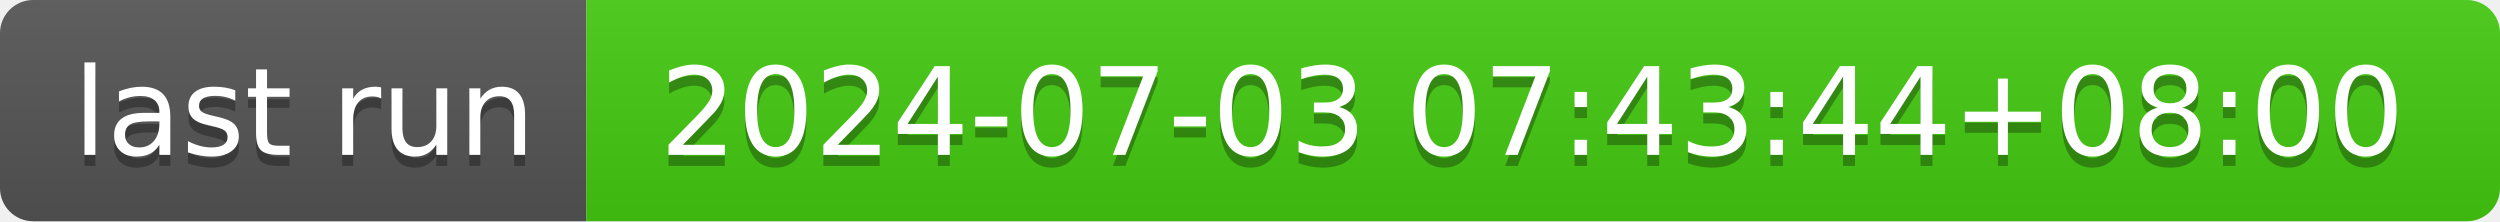
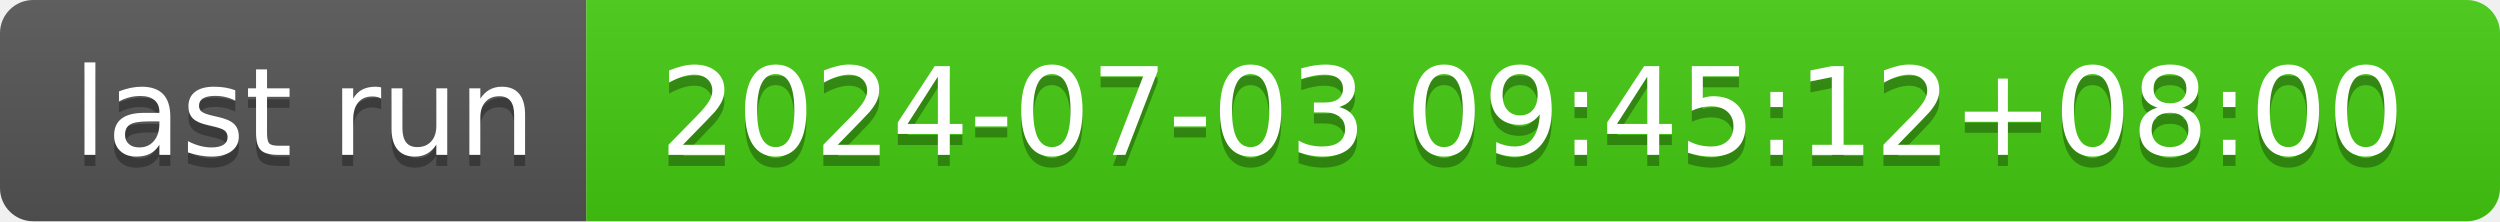
- <svg xmlns="http://www.w3.org/2000/svg" width="226" height="20" role="img" aria-label="last run: 2024-07-03 07:43:44+08:00">
+ <svg xmlns="http://www.w3.org/2000/svg" width="226" height="20" role="img" aria-label="last run: 2024-07-03 09:45:12+08:00">
  <linearGradient id="s" x2="0" y2="100%">
    <stop offset="0" stop-color="#bbb" stop-opacity=".1" />
    <stop offset="1" stop-opacity=".1" />
  </linearGradient>
  <clipPath id="r">
    <rect width="226" height="20" rx="3" fill="#fff" />
  </clipPath>
  <g clip-path="url(#r)">
    <rect width="53" height="20" fill="#555" />
    <rect x="53" width="173" height="20" fill="#4c1" />
    <rect width="226" height="20" fill="url(#s)" />
  </g>
  <g fill="#fff" text-anchor="middle" font-family="Verdana,Geneva,DejaVu Sans,sans-serif" text-rendering="geometricPrecision" font-size="110">
    <text aria-hidden="true" x="275" y="150" fill="#010101" fill-opacity=".3" transform="scale(.1)" textLength="430">last run</text>
    <text x="275" y="140" transform="scale(.1)" fill="#fff" textLength="430">last run</text>
-     <text aria-hidden="true" x="1385" y="150" fill="#010101" fill-opacity=".3" transform="scale(.1)" textLength="1630">2024-07-03 07:43:44+08:00</text>
-     <text x="1385" y="140" transform="scale(.1)" fill="#fff" textLength="1630">2024-07-03 07:43:44+08:00</text>
+     <text aria-hidden="true" x="1385" y="150" fill="#010101" fill-opacity=".3" transform="scale(.1)" textLength="1630">2024-07-03 09:45:12+08:00</text>
+     <text x="1385" y="140" transform="scale(.1)" fill="#fff" textLength="1630">2024-07-03 09:45:12+08:00</text>
  </g>
</svg>
